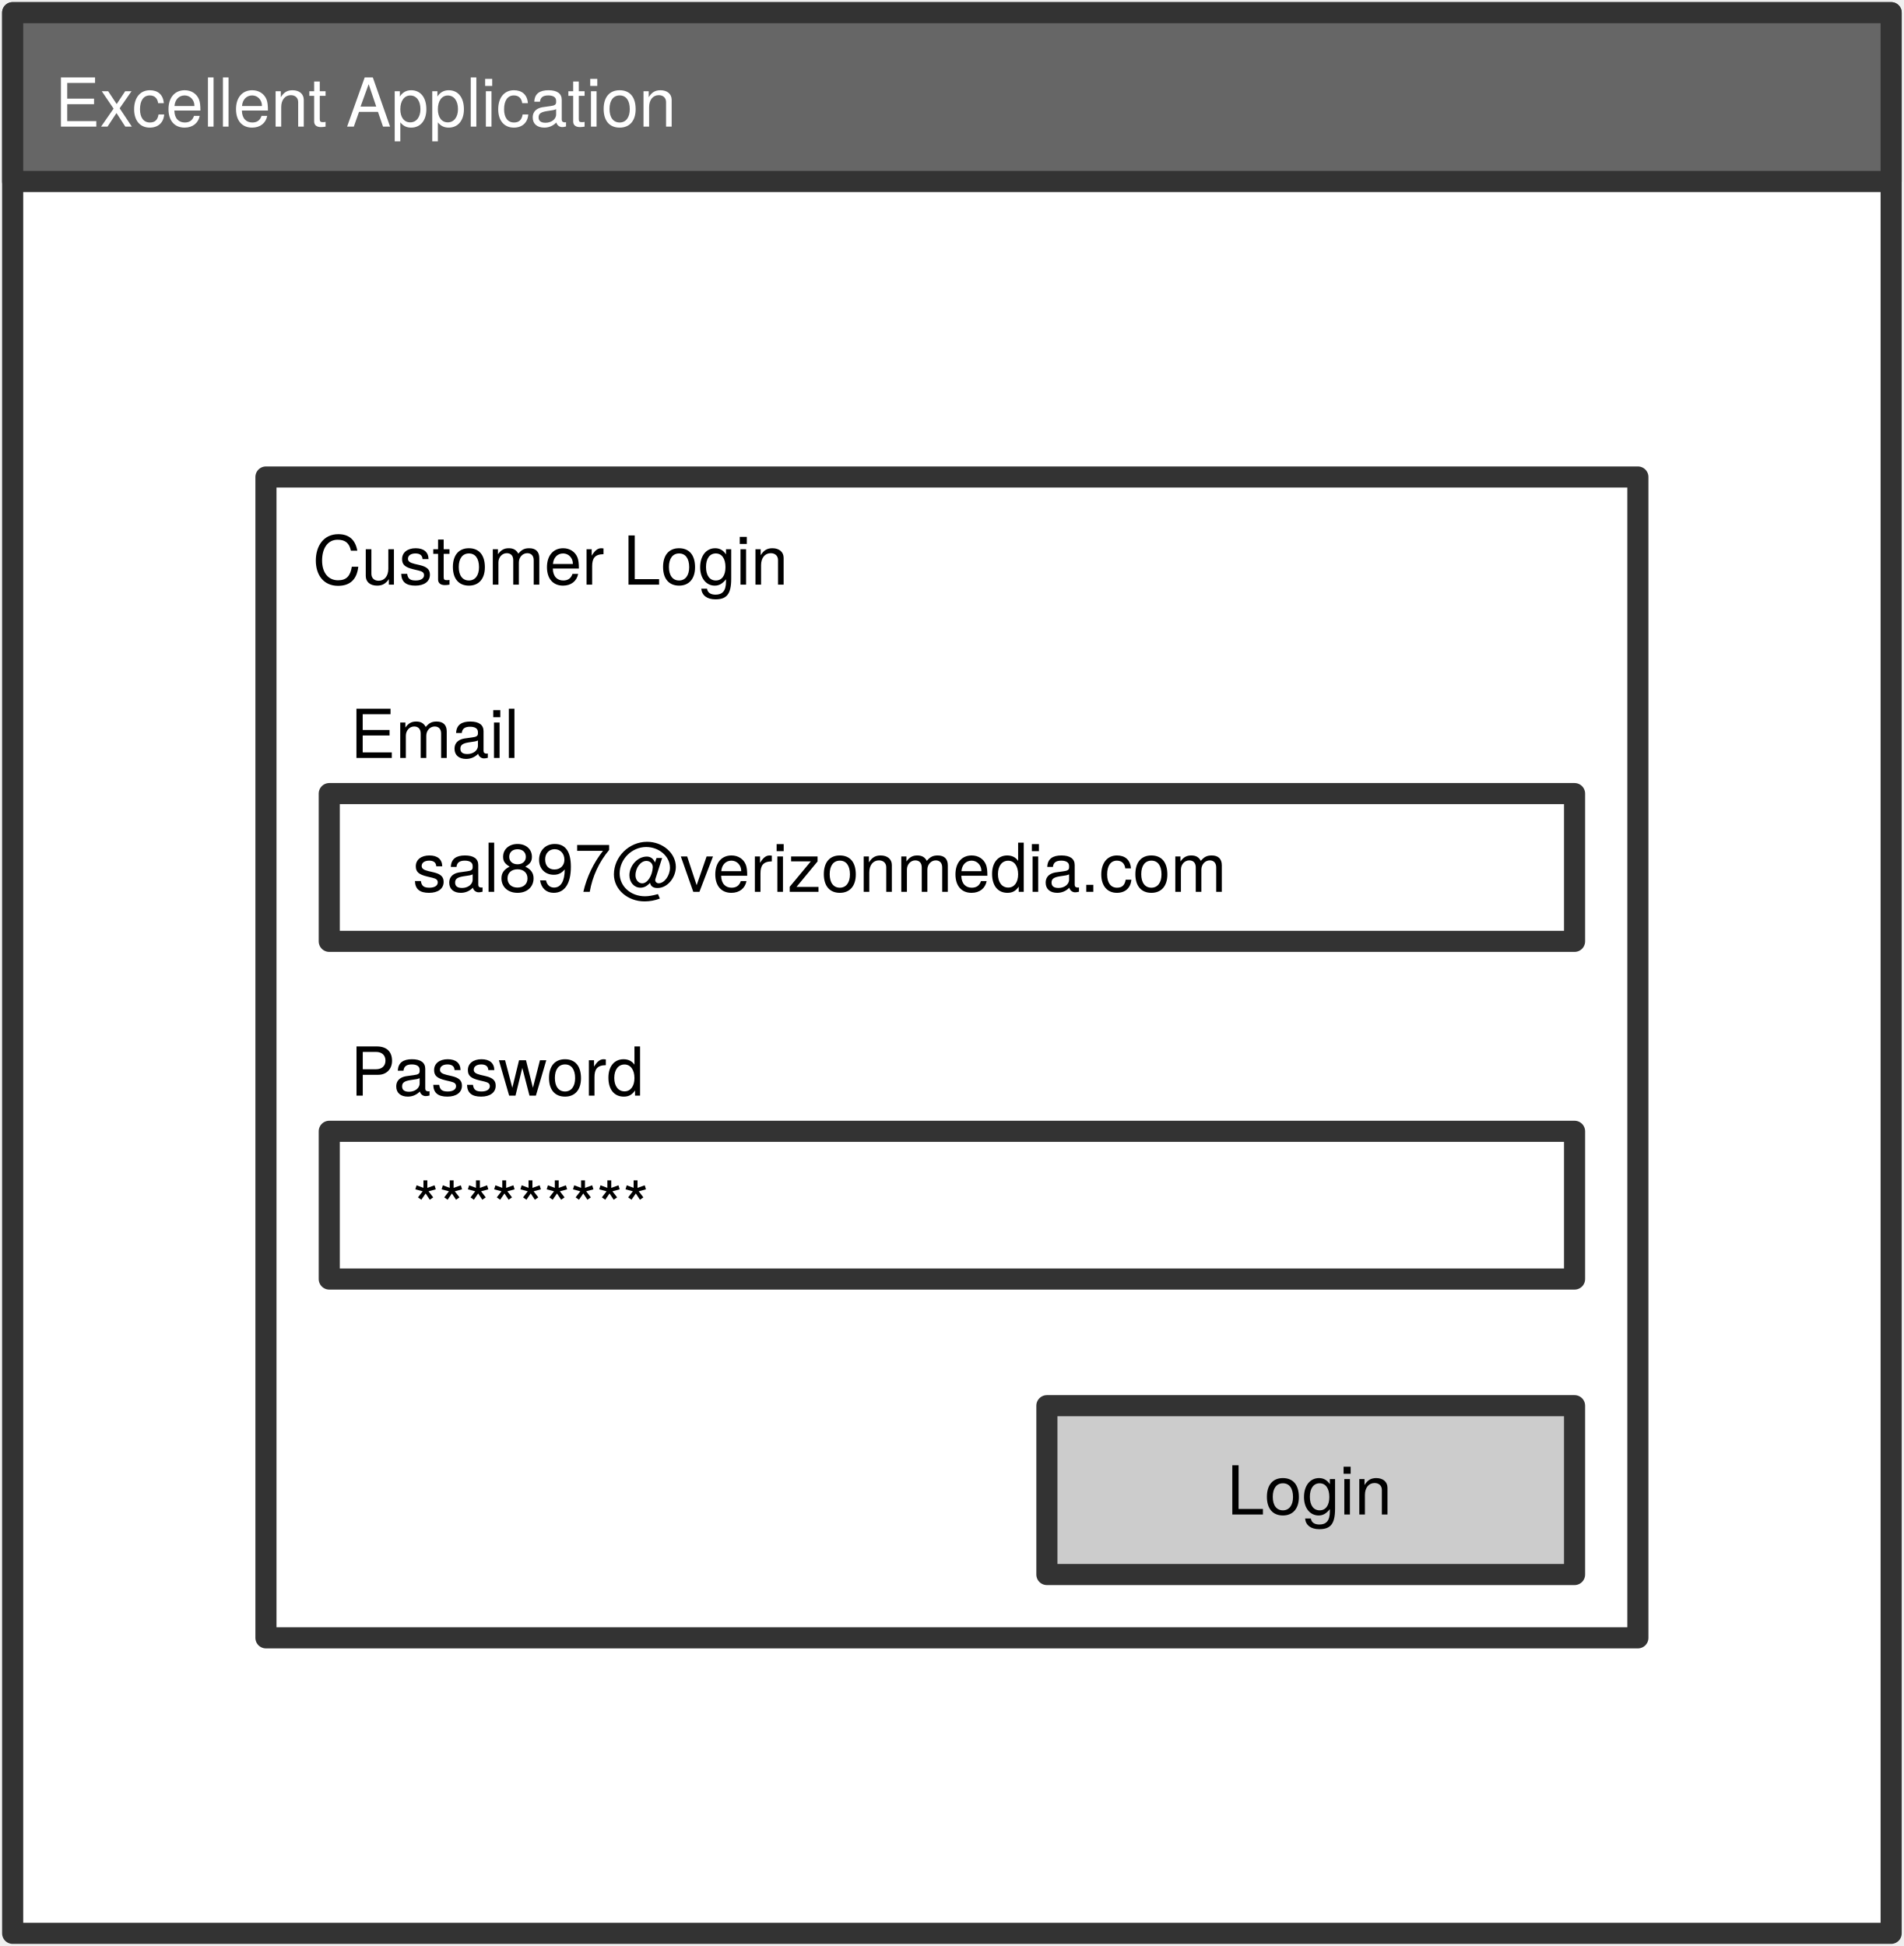
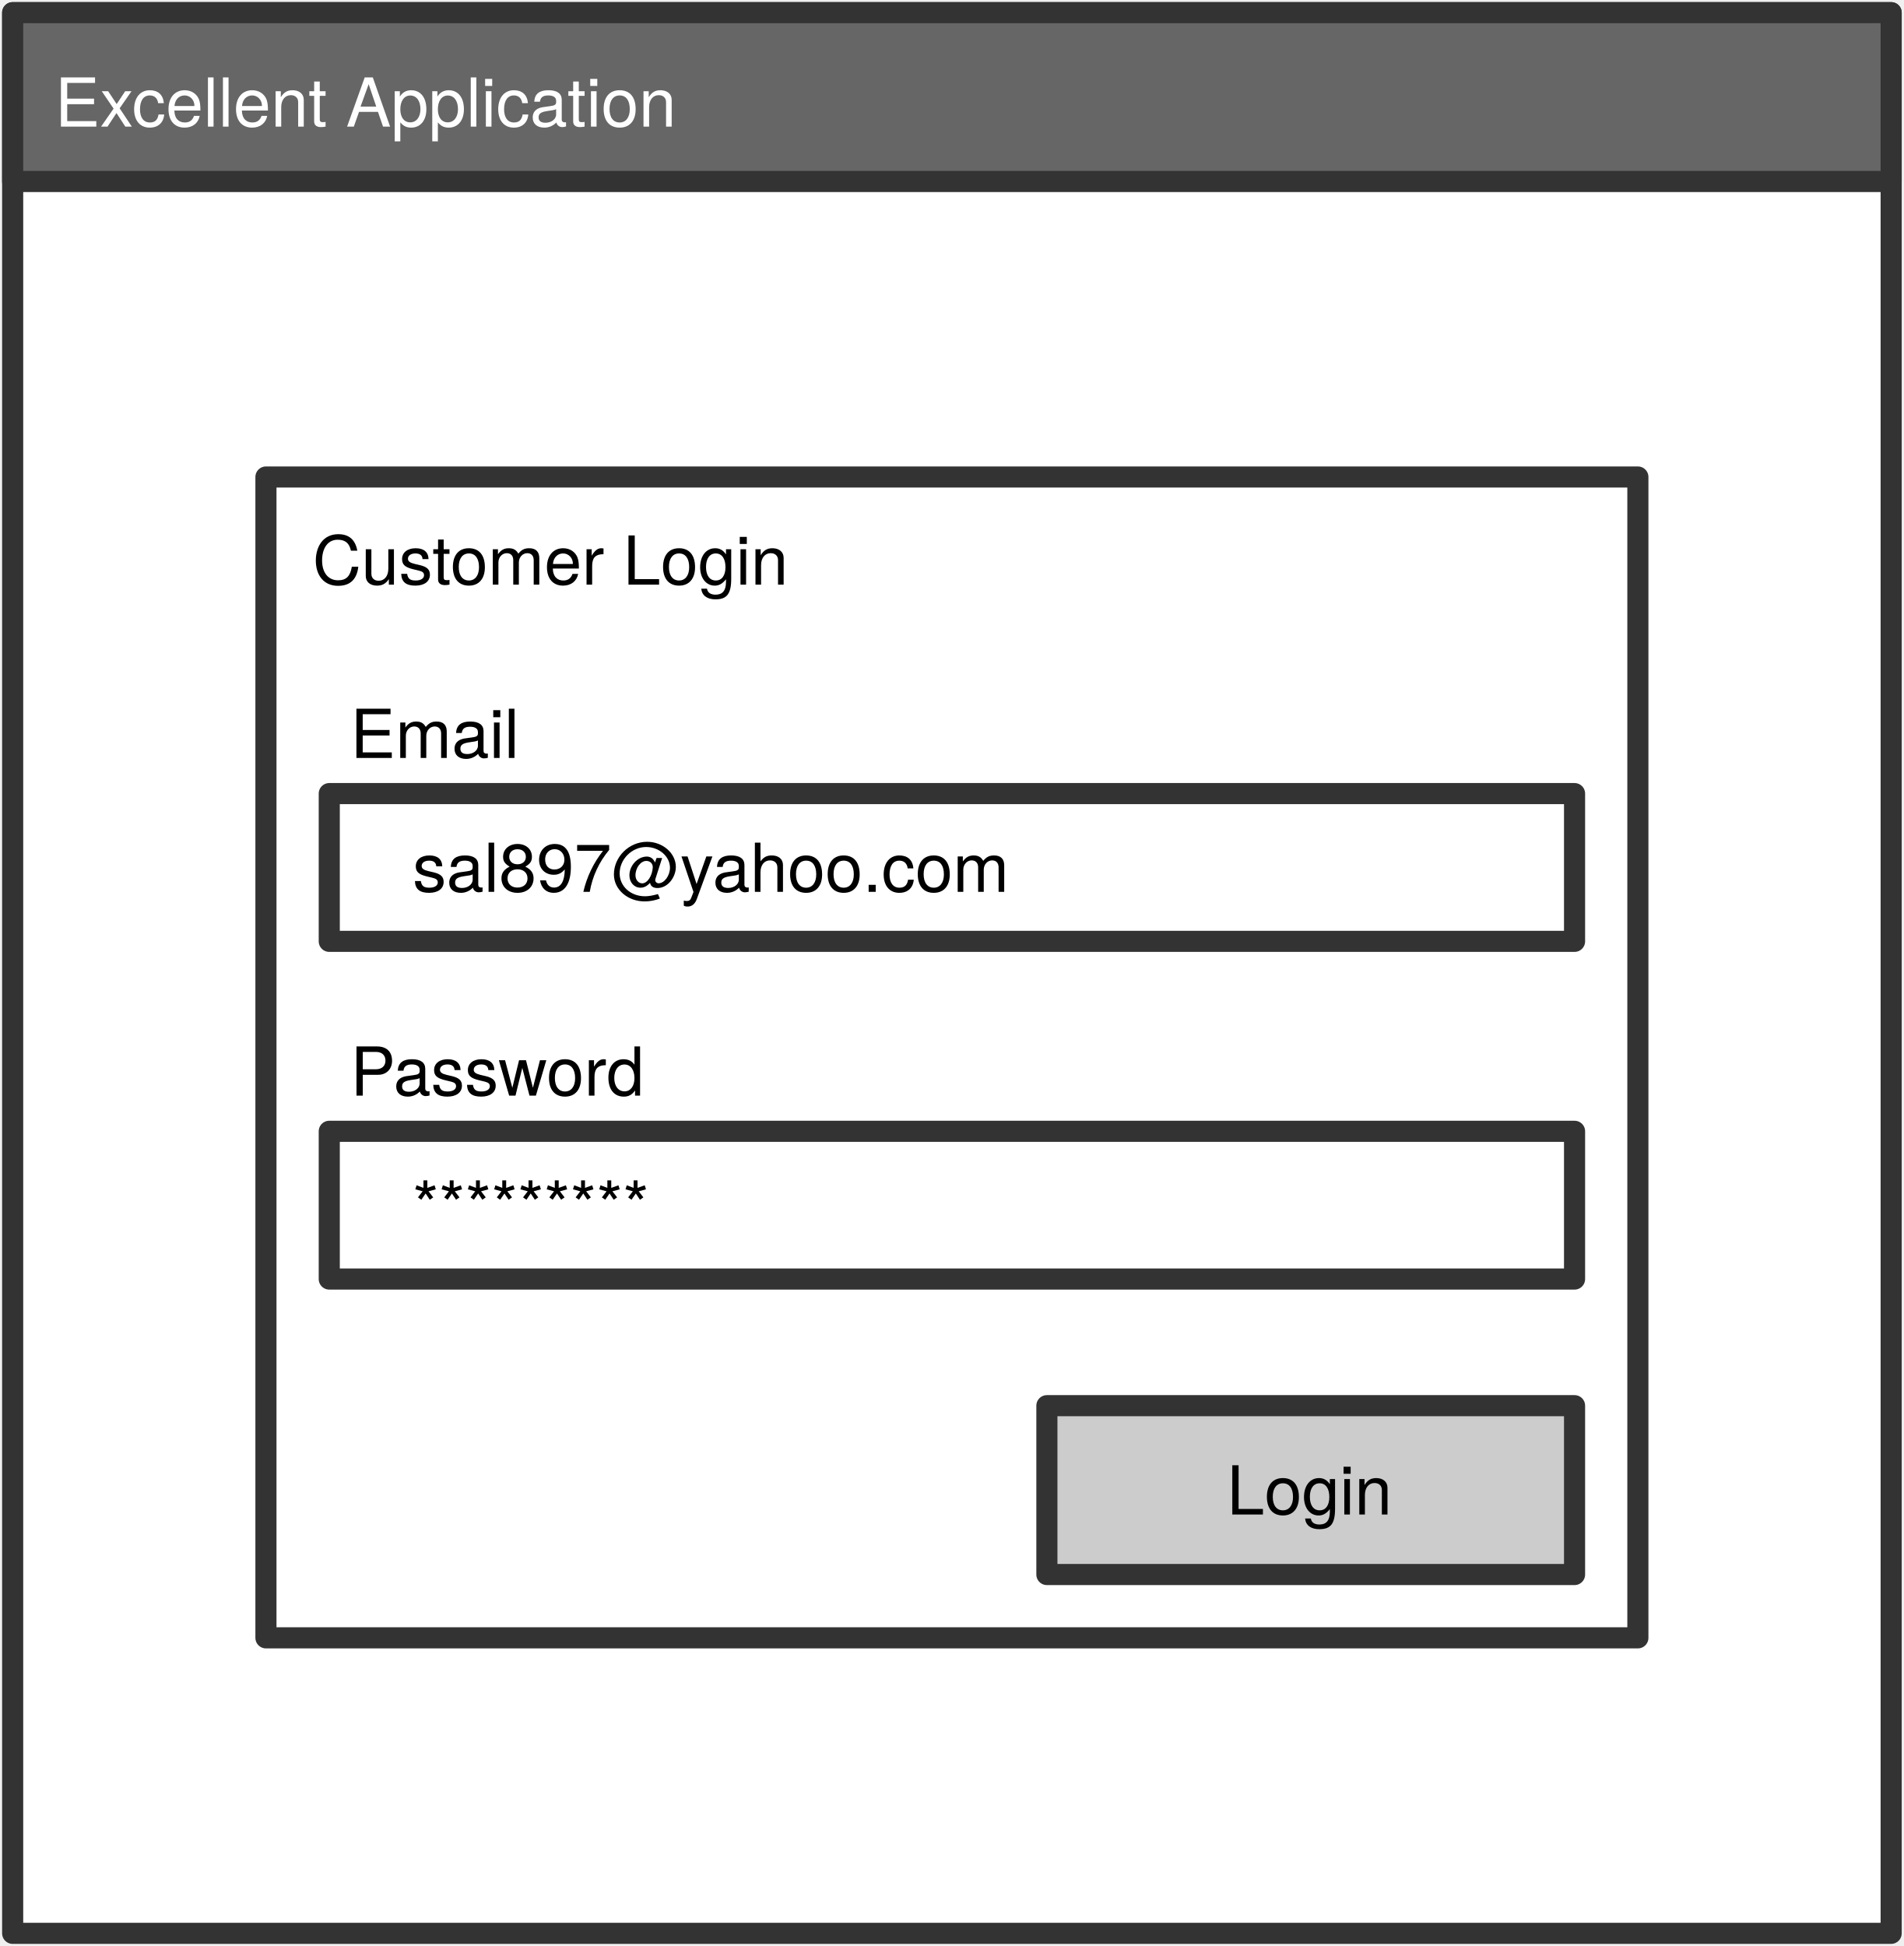
<svg xmlns="http://www.w3.org/2000/svg" version="1.1" viewBox="682 972 451 461" width="451" height="461">
  <defs>
    <font-face font-family="Helvetica Neue" font-size="16" panose-1="2 0 5 3 0 0 0 2 0 4" units-per-em="1000" underline-position="-100" underline-thickness="50" slope="0" x-height="517" cap-height="714" ascent="951.996" descent="-212.997" font-weight="400">
      <font-face-src>
        <font-face-name name="HelveticaNeue" />
      </font-face-src>
    </font-face>
  </defs>
  <g id="Login_Screen" fill-opacity="1" stroke-opacity="1" stroke-dasharray="none" stroke="none" fill="none">
    <g id="Login_Screen_Layer_1">
      <g id="Graphic_2">
        <rect x="685" y="975" width="445" height="455" fill="white" />
        <rect x="685" y="975" width="445" height="455" stroke="#333" stroke-linecap="round" stroke-linejoin="round" stroke-width="5" />
      </g>
      <g id="Graphic_4">
        <rect x="685" y="975" width="445" height="40" fill="#666" />
        <rect x="685" y="975" width="445" height="40" stroke="#333" stroke-linecap="round" stroke-linejoin="round" stroke-width="5" />
      </g>
      <g id="Graphic_3">
        <text transform="translate(695 987)" fill="white">
          <tspan font-family="Helvetica Neue" font-size="16" font-weight="400" fill="white" x="7105427e-19" y="15">Excellent Application</tspan>
        </text>
      </g>
      <g id="Graphic_5">
        <rect x="745" y="1085" width="325" height="275" fill="white" />
        <rect x="745" y="1085" width="325" height="275" stroke="#333" stroke-linecap="round" stroke-linejoin="round" stroke-width="5" />
        <text transform="translate(655.75 1095.5)" fill="black">
          <tspan font-family="Helvetica Neue" font-size="16" font-weight="400" fill="black" x="100.3" y="15">Customer Login</tspan>
        </text>
      </g>
      <g id="Graphic_6">
        <text transform="translate(765 1136.552)" fill="black">
          <tspan font-family="Helvetica Neue" font-size="16" font-weight="400" fill="black" x="0" y="15">Email</tspan>
        </text>
      </g>
      <g id="Graphic_7">
        <rect x="930" y="1305" width="125" height="40" fill="#ccc" />
        <rect x="930" y="1305" width="125" height="40" stroke="#333" stroke-linecap="round" stroke-linejoin="round" stroke-width="5" />
        <text transform="translate(935 1315.776)" fill="black">
          <tspan font-family="Helvetica Neue" font-size="16" font-weight="400" fill="black" x="37.644" y="15">Login</tspan>
        </text>
      </g>
      <g id="Graphic_8">
        <rect x="760" y="1160" width="295" height="35" fill="white" />
        <rect x="760" y="1160" width="295" height="35" stroke="#333" stroke-linecap="round" stroke-linejoin="round" stroke-width="5" />
        <text transform="translate(779.75 1168.276)" fill="black">
-           <tspan font-family="Helvetica Neue" font-size="16" font-weight="400" fill="black" x="0" y="15">sal897@verizonmedia.com</tspan>
+           <tspan font-family="Helvetica Neue" font-size="16" font-weight="400" fill="black" x="0" y="15">sal897@yahoo.com</tspan>
        </text>
      </g>
      <g id="Graphic_9">
        <rect x="760" y="1240" width="295" height="35" fill="white" />
        <rect x="760" y="1240" width="295" height="35" stroke="#333" stroke-linecap="round" stroke-linejoin="round" stroke-width="5" />
        <text transform="translate(779.75 1248.276)" fill="black">
          <tspan font-family="Helvetica Neue" font-size="16" font-weight="400" fill="black" x="0" y="15">*********</tspan>
        </text>
      </g>
      <g id="Graphic_10">
        <text transform="translate(765 1216.552)" fill="black">
          <tspan font-family="Helvetica Neue" font-size="16" font-weight="400" fill="black" x="0" y="15">Password</tspan>
        </text>
      </g>
    </g>
  </g>
</svg>
